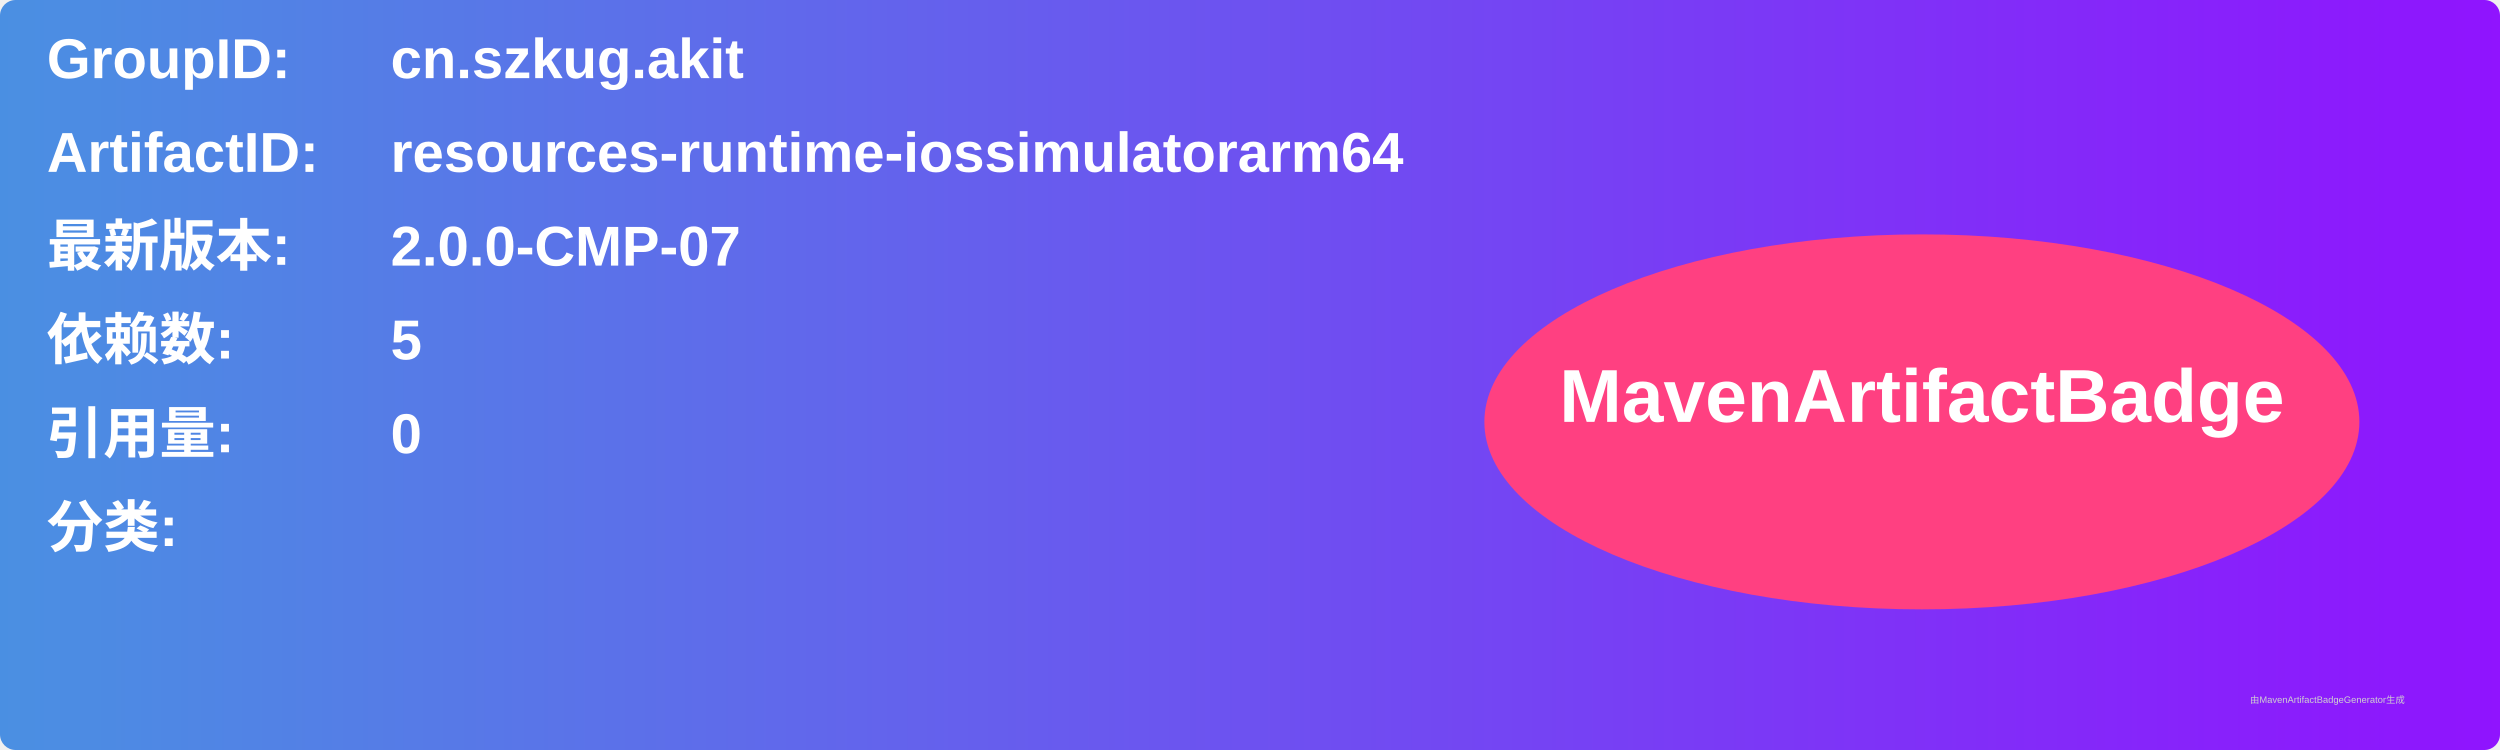
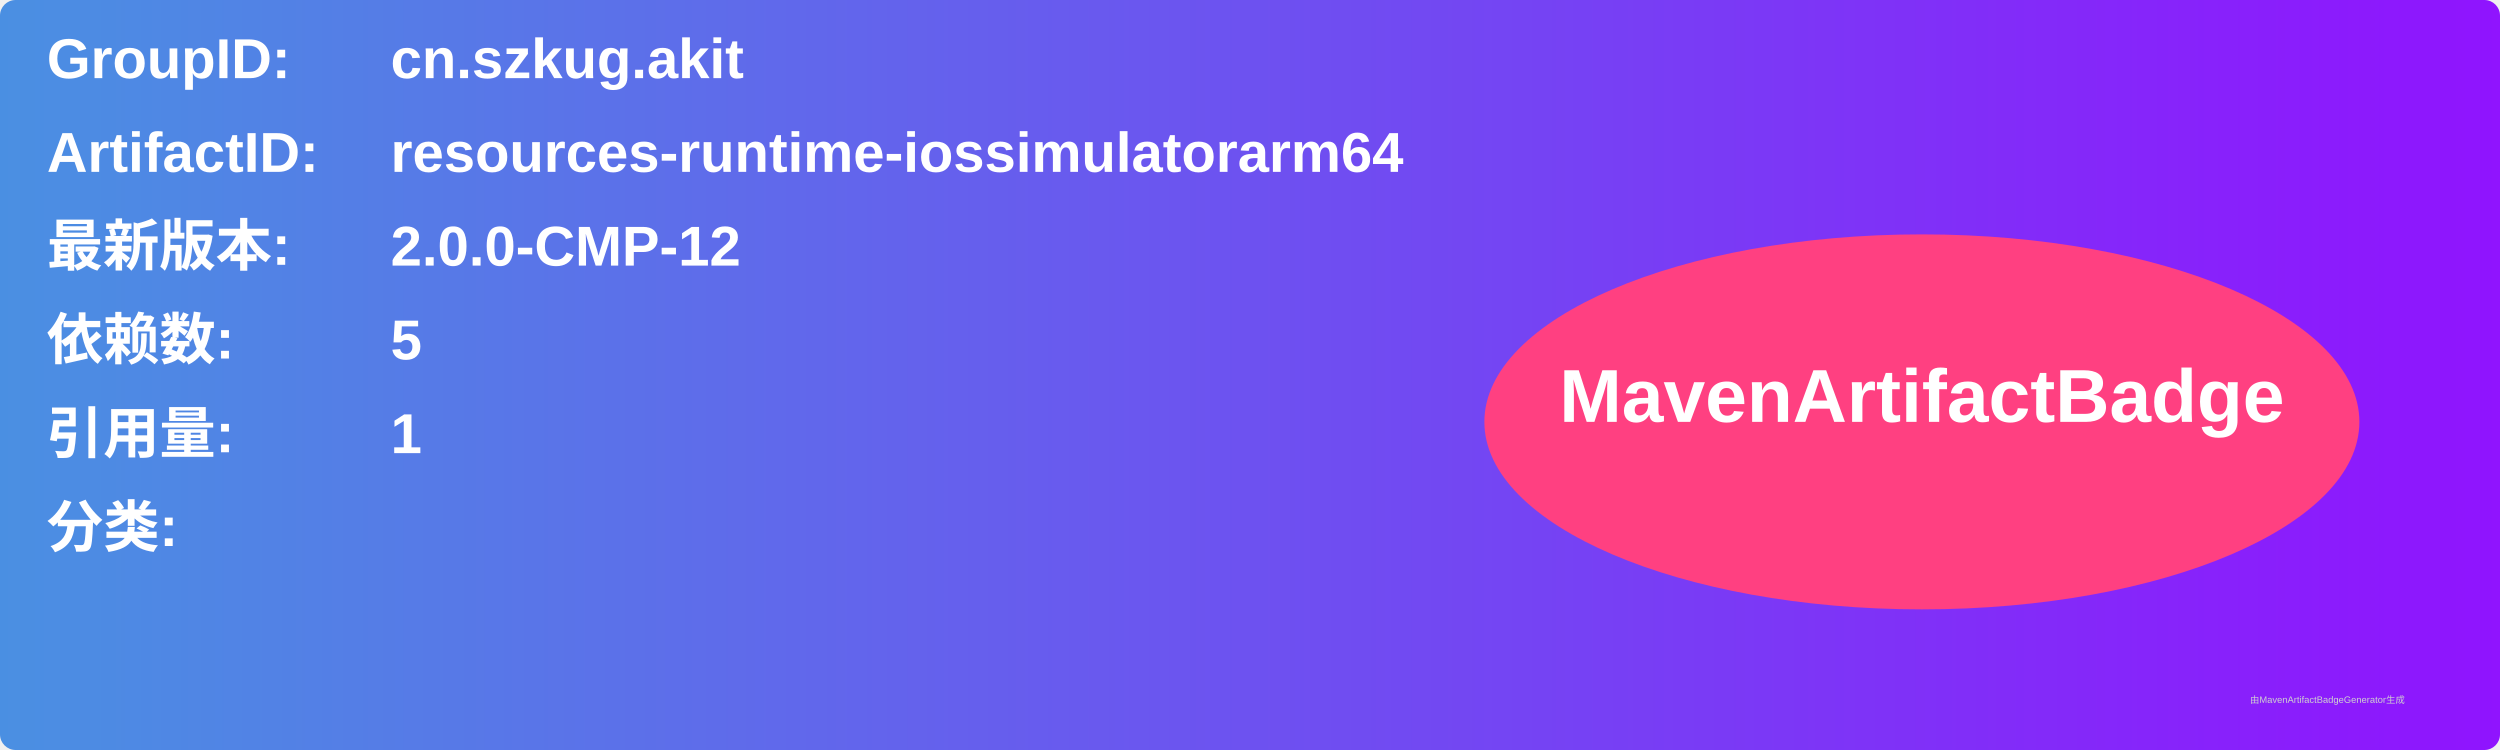
<svg xmlns="http://www.w3.org/2000/svg" width="800" height="240" viewBox="0 0 800 240">
  <linearGradient id="grad" x1="0%" y1="0%" x2="100%" y2="0%">
    <stop offset="0%" stop-color="#4a90e2" />
    <stop offset="100%" stop-color="#9013fe" />
  </linearGradient>
  <rect width="100%" height="100%" rx="5" ry="5" fill="url(#grad)" />
  <g transform="translate(15, 15)">
    <text x="0" y="10" font-family="Arial" font-size="18" fill="white" font-weight="bold" width="260">GroupID:</text>
    <text x="110" y="10" font-family="Arial" font-size="18" fill="white" font-weight="bold" width="460">cn.szkug.akit</text>
    <text x="0" y="40" font-family="Arial" font-size="18" fill="white" font-weight="bold" width="260">ArtifactID:</text>
    <text x="110" y="40" font-family="Arial" font-size="18" fill="white" font-weight="bold" width="460">resources-runtime-iossimulatorarm64</text>
    <text x="0" y="70" font-family="Arial" font-size="18" fill="white" font-weight="bold">最新版本:</text>
    <text x="110" y="70" font-family="Arial" font-size="18" fill="white" font-weight="bold">
-       <tspan font-weight="bold">2.0.0-CMP-07</tspan>
+       <tspan font-weight="bold">2.0.0-CMP-12</tspan>
    </text>
    <text x="0" y="100" font-family="Arial" font-size="18" fill="white" font-weight="bold">依赖数: </text>
    <text x="110" y="100" font-family="Arial" font-size="18" fill="white">
      <tspan font-weight="bold">5</tspan>
    </text>
    <text x="0" y="130" font-family="Arial" font-size="18" fill="white" font-weight="bold">引用量: </text>
    <text x="110" y="130" font-family="Arial" font-size="18" fill="white">
-       <tspan font-weight="bold">0</tspan>
+       <tspan font-weight="bold">1</tspan>
    </text>
    <text x="0" y="160" font-family="Arial" font-size="18" fill="white" font-weight="bold">分类:</text>
    <text x="10" y="190" font-family="Arial" font-size="10" fill="white">
      <tspan font-weight="bold" />
    </text>
    <ellipse cx="600" cy="120" rx="140" ry="60" fill="#ff4081" />
    <text x="600" y="120" text-anchor="middle" font-family="Arial" font-size="24" fill="white" font-weight="bold">MavenArtifactBadge</text>
  </g>
  <text x="720" y="225" font-family="Arial" font-size="3" fill="#d0d0d0">由MavenArtifactBadgeGenerator生成</text>
</svg>
